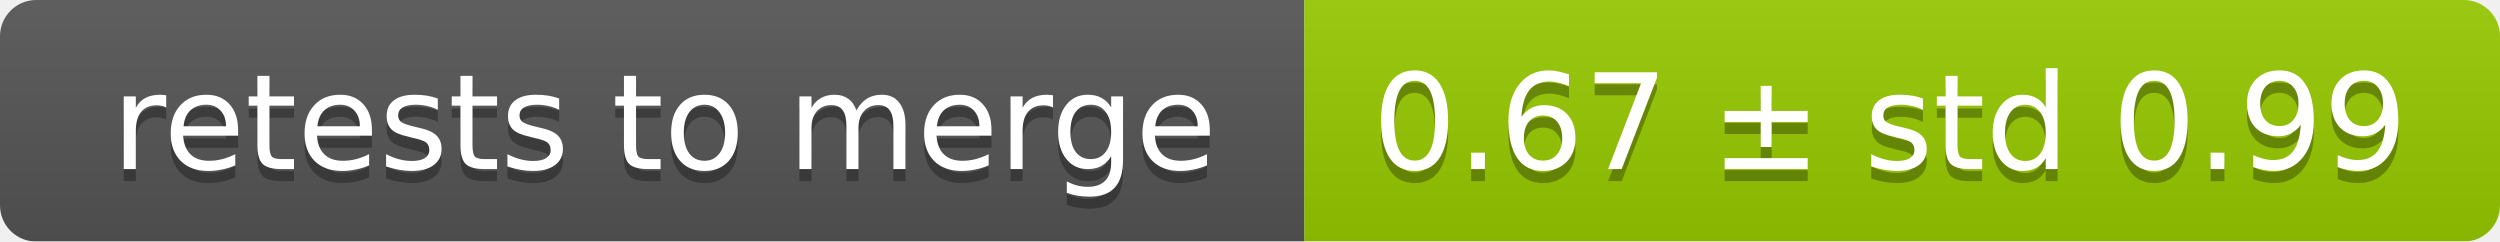
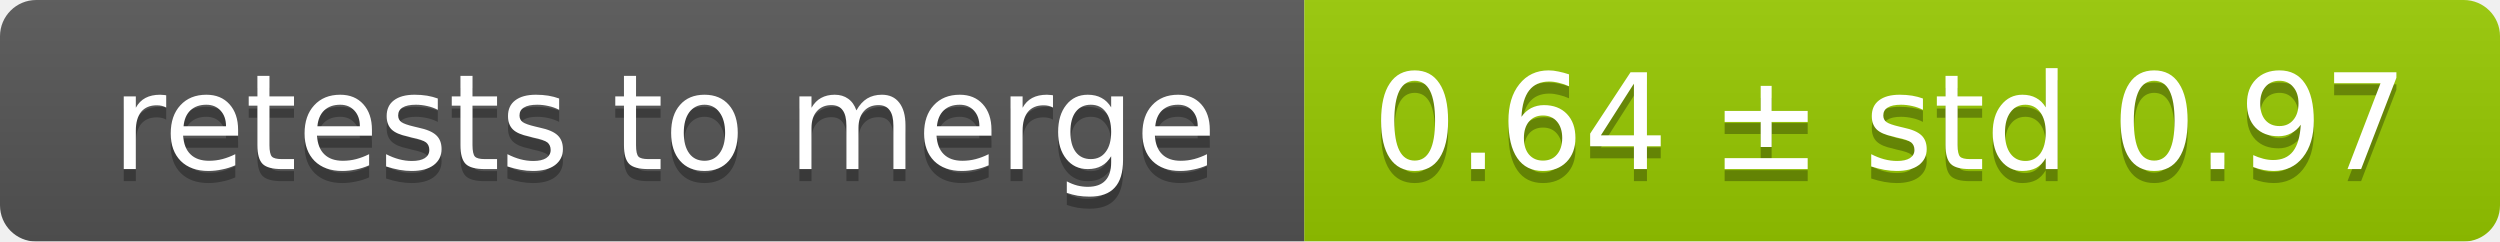
<svg xmlns="http://www.w3.org/2000/svg" width="207" height="20">
  <linearGradient id="smooth" x2="0" y2="100%">
    <stop offset="0" stop-color="#bbb" stop-opacity=".1" />
    <stop offset="1" stop-opacity=".1" />
  </linearGradient>
  <mask id="round">
    <rect width="207" height="20" rx="3" fill="#fff" />
  </mask>
  <g mask="url(#round)">
    <rect width="108" height="20" fill="#555" />
    <rect x="108" width="99" height="20" fill="#97ca00" />
    <rect width="207" height="20" fill="url(#smooth)" />
  </g>
  <g fill="#fff" text-anchor="middle" font-family="DejaVu Sans,Verdana,Geneva,sans-serif" font-size="11">
    <text x="55" y="15" fill="#010101" fill-opacity=".3">retests to merge</text>
    <text x="55" y="14">retests to merge</text>
-     <text x="156.5" y="15" fill="#010101" fill-opacity=".3">0.67 ± std 0.99</text>
-     <text x="156.5" y="14">0.67 ± std 0.99</text>
+     <text x="156.5" y="15" fill="#010101" fill-opacity=".3">0.64 ± std 0.97</text>
+     <text x="156.5" y="14">0.64 ± std 0.97</text>
  </g>
</svg>
